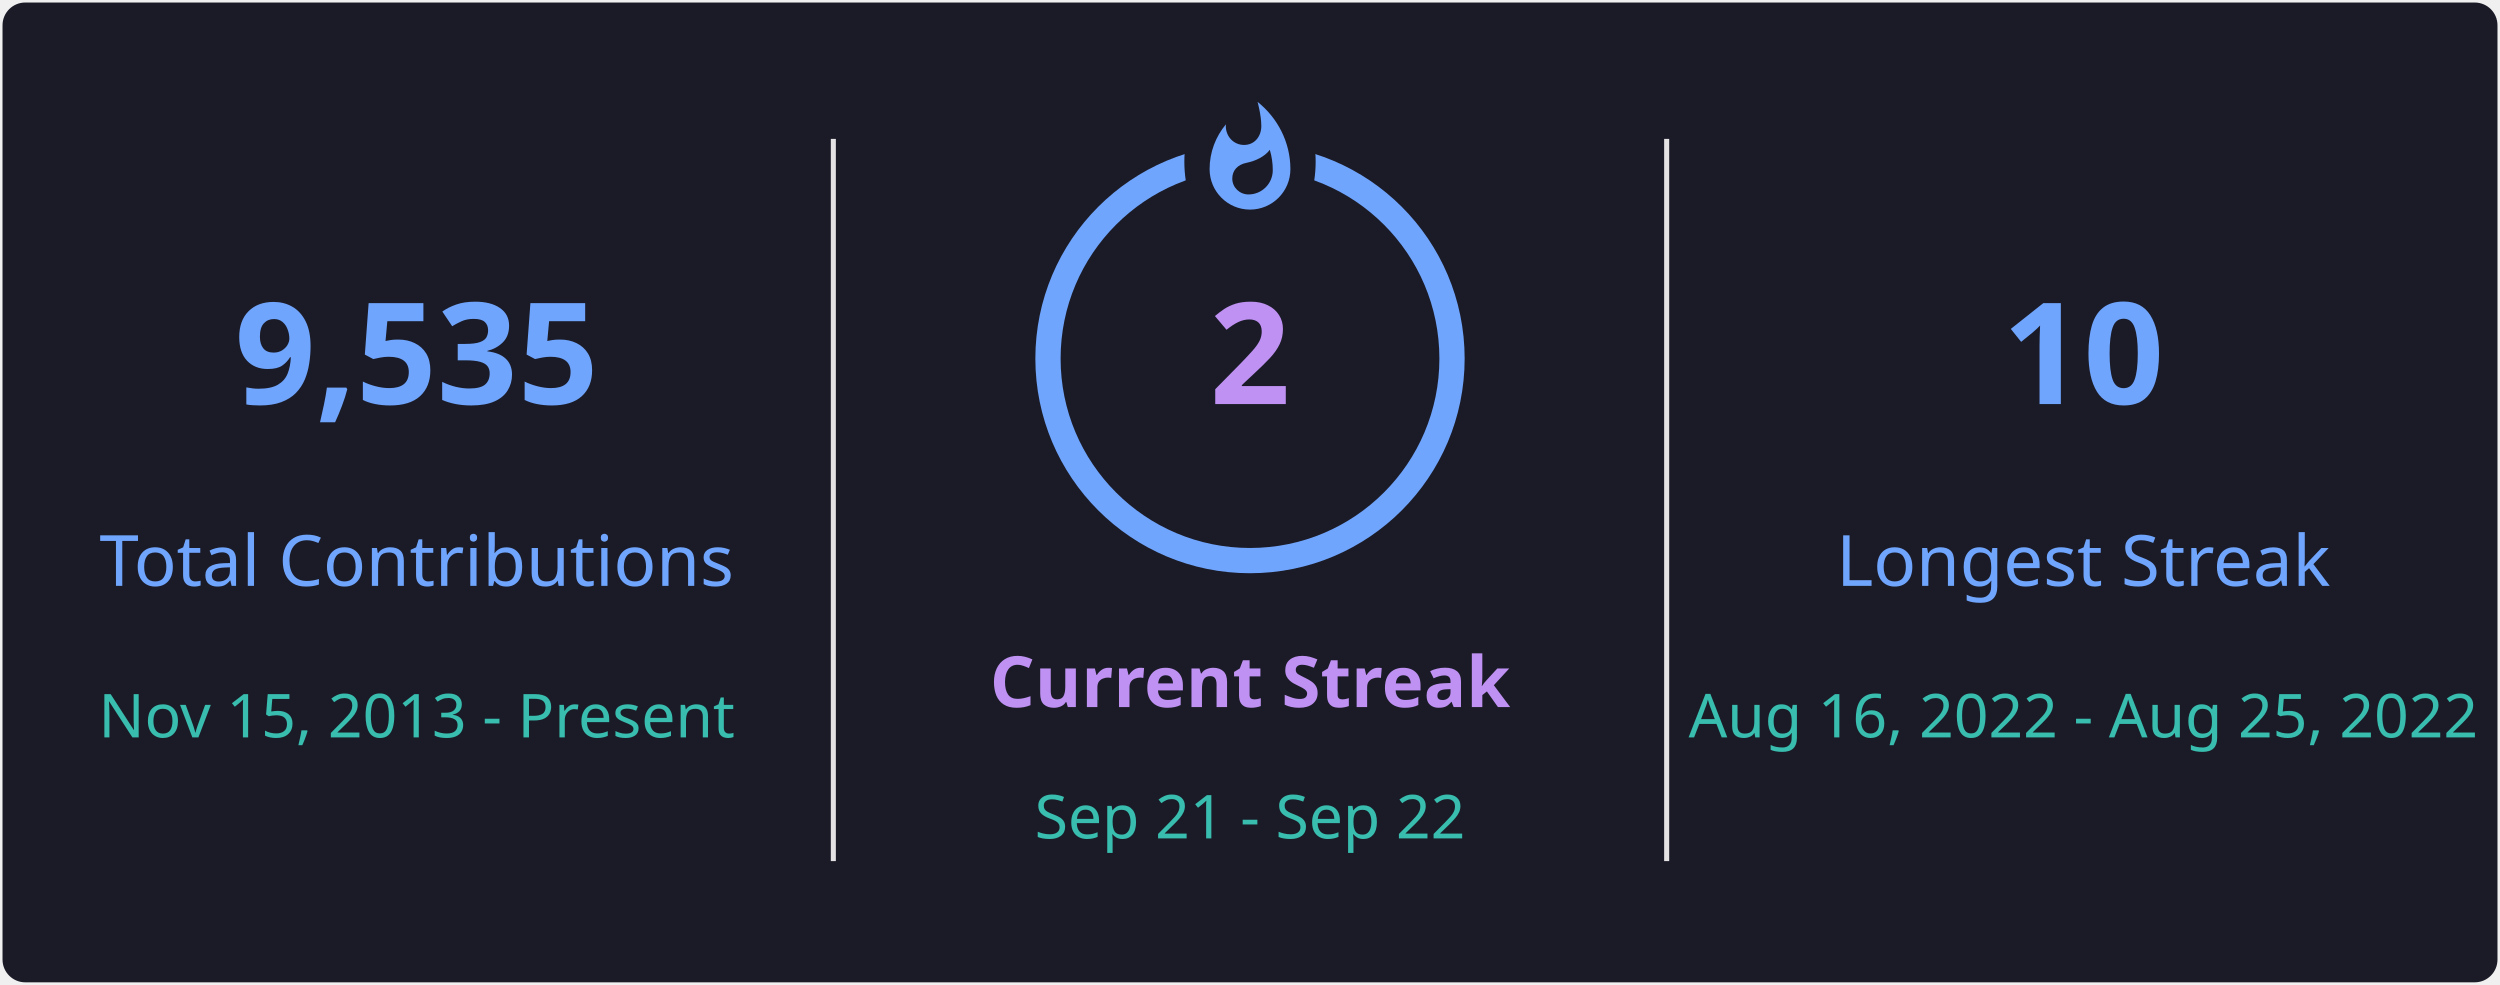
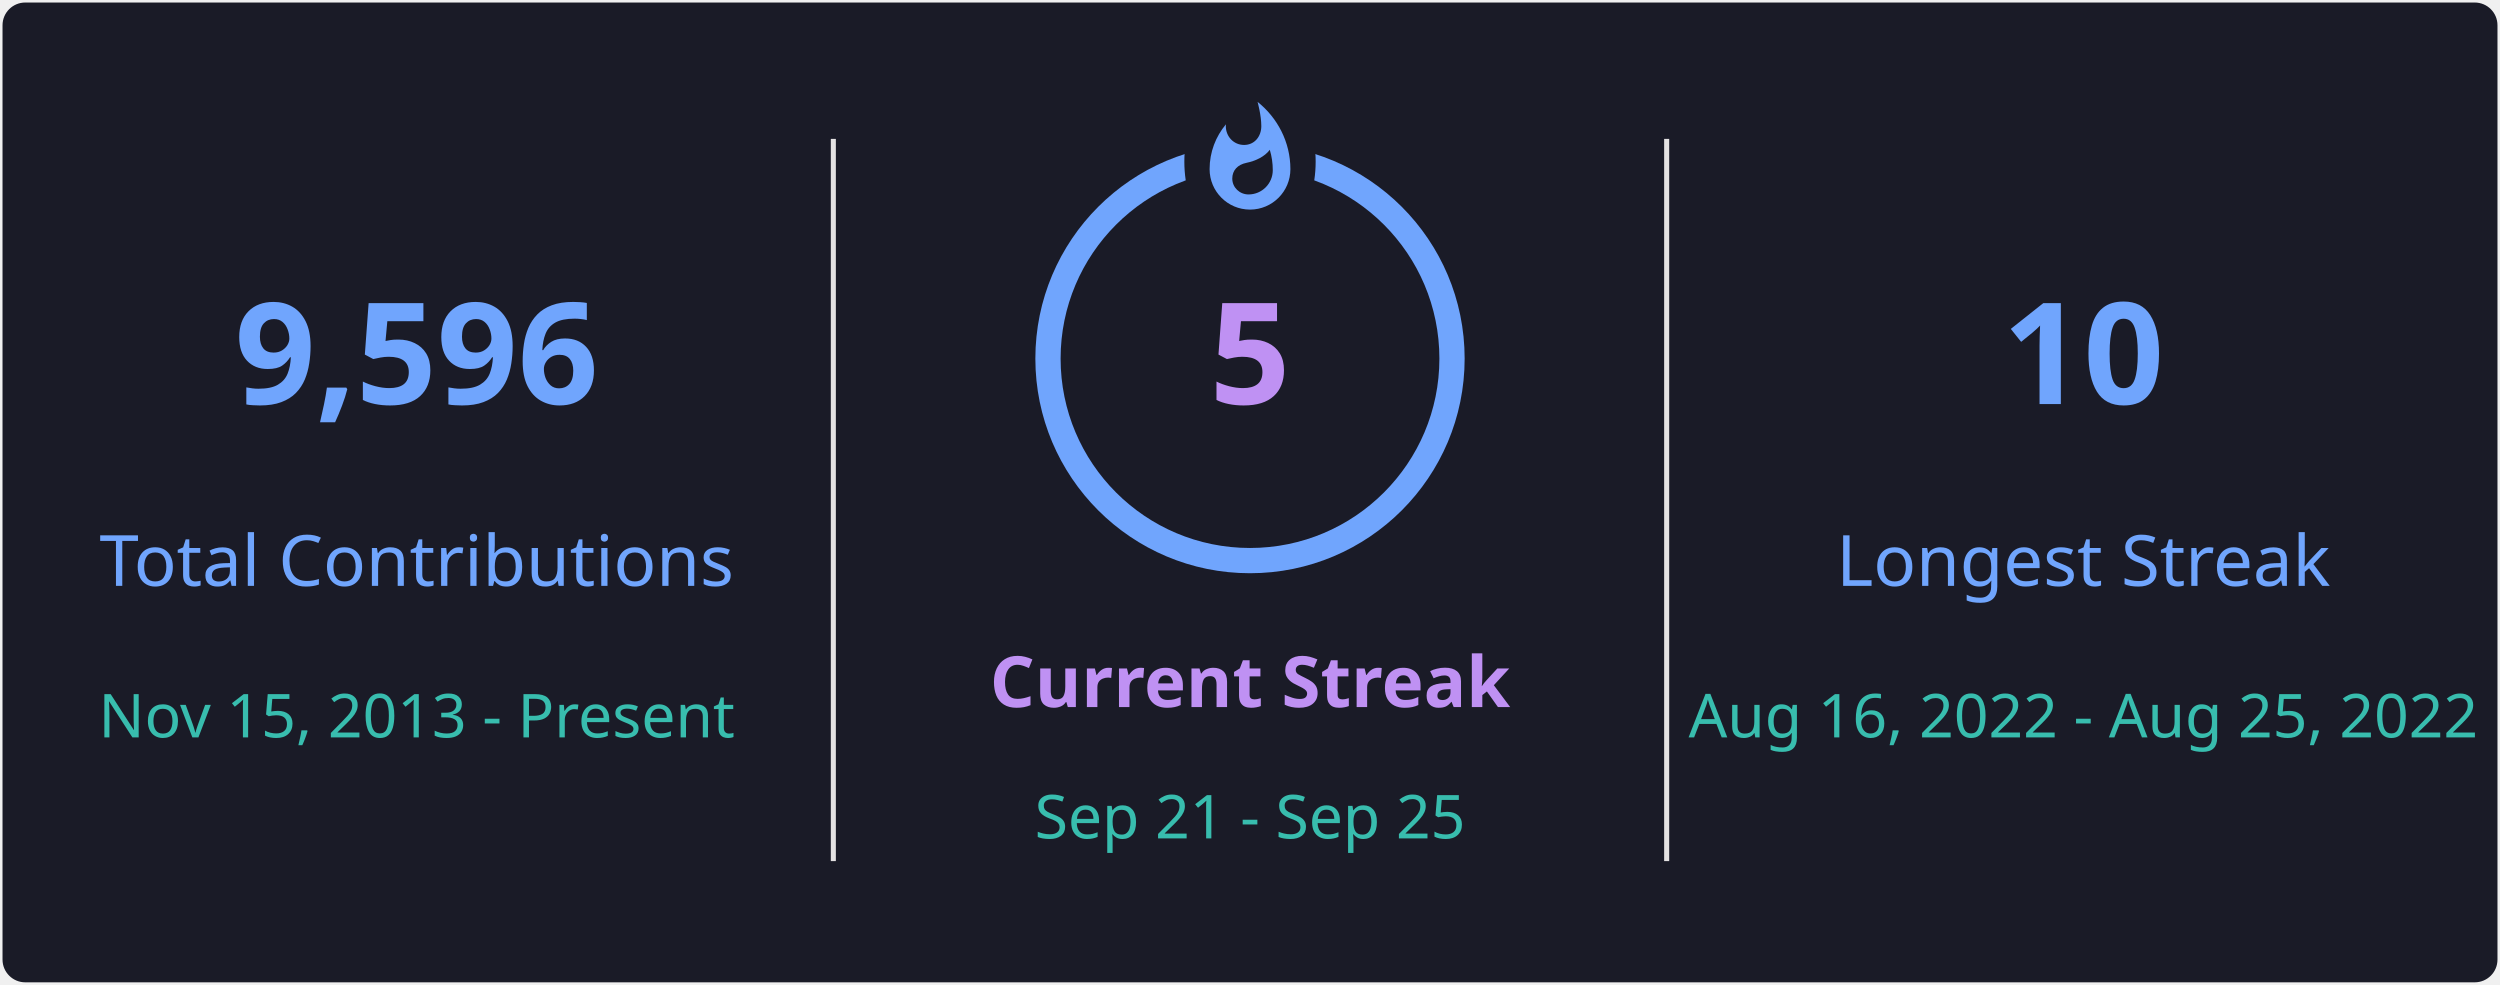
<svg xmlns="http://www.w3.org/2000/svg" style="isolation: isolate" viewBox="0 0 495 195" width="495px" height="195px" direction="ltr">
  <defs>
    <clipPath id="outer_rectangle">
      <rect width="495" height="195" rx="4.5" />
    </clipPath>
    <mask id="mask_out_ring_behind_fire">
      <rect width="495" height="195" fill="white" />
      <ellipse id="mask-ellipse" cx="247.5" cy="32" rx="13" ry="18" fill="black" />
    </mask>
  </defs>
  <g clip-path="url(#outer_rectangle)">
    <g style="isolation: isolate">
      <rect stroke="#000000" stroke-opacity="0" fill="#1A1B27" rx="4.5" x="0.5" y="0.5" width="494" height="194" />
    </g>
    <g style="isolation: isolate">
      <line x1="165" y1="28" x2="165" y2="170" vector-effect="non-scaling-stroke" stroke-width="1" stroke="#E4E2E2" stroke-linejoin="miter" stroke-linecap="square" stroke-miterlimit="3" />
      <line x1="330" y1="28" x2="330" y2="170" vector-effect="non-scaling-stroke" stroke-width="1" stroke="#E4E2E2" stroke-linejoin="miter" stroke-linecap="square" stroke-miterlimit="3" />
    </g>
    <g style="isolation: isolate">
      <g transform="translate(82.5, 48)">
        <text x="0" y="32" stroke-width="0" text-anchor="middle" fill="#70A5FD" stroke="none" font-family="&quot;Segoe UI&quot;, Ubuntu, sans-serif" font-weight="700" font-size="28px" font-style="normal" style="opacity: 1; opacity: 1;">
-                         9,535
+                         9,596
                    </text>
      </g>
      <g transform="translate(82.5, 84)">
        <text x="0" y="32" stroke-width="0" text-anchor="middle" fill="#70A5FD" stroke="none" font-family="&quot;Segoe UI&quot;, Ubuntu, sans-serif" font-weight="400" font-size="14px" font-style="normal" style="opacity: 1; opacity: 1;">
                        Total Contributions
                    </text>
      </g>
      <g transform="translate(82.5, 114)">
        <text x="0" y="32" stroke-width="0" text-anchor="middle" fill="#38BDAE" stroke="none" font-family="&quot;Segoe UI&quot;, Ubuntu, sans-serif" font-weight="400" font-size="12px" font-style="normal" style="opacity: 1; opacity: 1;">
                        Nov 15, 2013 - Present
                    </text>
      </g>
    </g>
    <g style="isolation: isolate">
      <g transform="translate(247.5, 108)">
        <text x="0" y="32" stroke-width="0" text-anchor="middle" fill="#BF91F3" stroke="none" font-family="&quot;Segoe UI&quot;, Ubuntu, sans-serif" font-weight="700" font-size="14px" font-style="normal" style="opacity: 1; opacity: 1;">
                        Current Streak
                    </text>
      </g>
      <g transform="translate(247.5, 145)">
        <text x="0" y="21" stroke-width="0" text-anchor="middle" fill="#38BDAE" stroke="none" font-family="&quot;Segoe UI&quot;, Ubuntu, sans-serif" font-weight="400" font-size="12px" font-style="normal" style="opacity: 1; opacity: 1;">
-                         Sep 21 - Sep 22
+                         Sep 21 - Sep 25
                    </text>
      </g>
      <g mask="url(#mask_out_ring_behind_fire)">
        <circle cx="247.5" cy="71" r="40" fill="none" stroke="#70A5FD" stroke-width="5" style="opacity: 1; opacity: 1;" />
      </g>
      <g transform="translate(247.5, 19.5)" stroke-opacity="0" style="opacity: 1; opacity: 1;">
        <path d="M -12 -0.5 L 15 -0.5 L 15 23.5 L -12 23.5 L -12 -0.5 Z" fill="none" />
        <path d="M 1.5 0.67 C 1.5 0.67 2.24 3.32 2.24 5.47 C 2.24 7.53 0.89 9.2 -1.17 9.2 C -3.23 9.2 -4.79 7.53 -4.79 5.47 L -4.76 5.11 C -6.78 7.51 -8 10.62 -8 13.99 C -8 18.41 -4.42 22 0 22 C 4.42 22 8 18.41 8 13.99 C 8 8.6 5.41 3.79 1.5 0.67 Z M -0.29 19 C -2.07 19 -3.51 17.6 -3.51 15.86 C -3.51 14.24 -2.46 13.1 -0.7 12.74 C 1.07 12.38 2.9 11.53 3.92 10.16 C 4.31 11.45 4.51 12.81 4.51 14.2 C 4.51 16.85 2.36 19 -0.29 19 Z" fill="#70A5FD" stroke-opacity="0" />
      </g>
      <g transform="translate(247.5, 48)">
        <text x="0" y="32" stroke-width="0" text-anchor="middle" fill="#BF91F3" stroke="none" font-family="&quot;Segoe UI&quot;, Ubuntu, sans-serif" font-weight="700" font-size="28px" font-style="normal" style="font-size: 28px;">
-                         2
+                         5
                    </text>
      </g>
    </g>
    <g style="isolation: isolate">
      <g transform="translate(412.5, 48)">
        <text x="0" y="32" stroke-width="0" text-anchor="middle" fill="#70A5FD" stroke="none" font-family="&quot;Segoe UI&quot;, Ubuntu, sans-serif" font-weight="700" font-size="28px" font-style="normal" style="opacity: 1; opacity: 1;">
                        10
                    </text>
      </g>
      <g transform="translate(412.5, 84)">
        <text x="0" y="32" stroke-width="0" text-anchor="middle" fill="#70A5FD" stroke="none" font-family="&quot;Segoe UI&quot;, Ubuntu, sans-serif" font-weight="400" font-size="14px" font-style="normal" style="opacity: 1; opacity: 1;">
                        Longest Streak
                    </text>
      </g>
      <g transform="translate(412.5, 114)">
        <text x="0" y="32" stroke-width="0" text-anchor="middle" fill="#38BDAE" stroke="none" font-family="&quot;Segoe UI&quot;, Ubuntu, sans-serif" font-weight="400" font-size="12px" font-style="normal" style="opacity: 1; opacity: 1;">
                        Aug 16, 2022 - Aug 25, 2022
                    </text>
      </g>
    </g>
  </g>
</svg>
